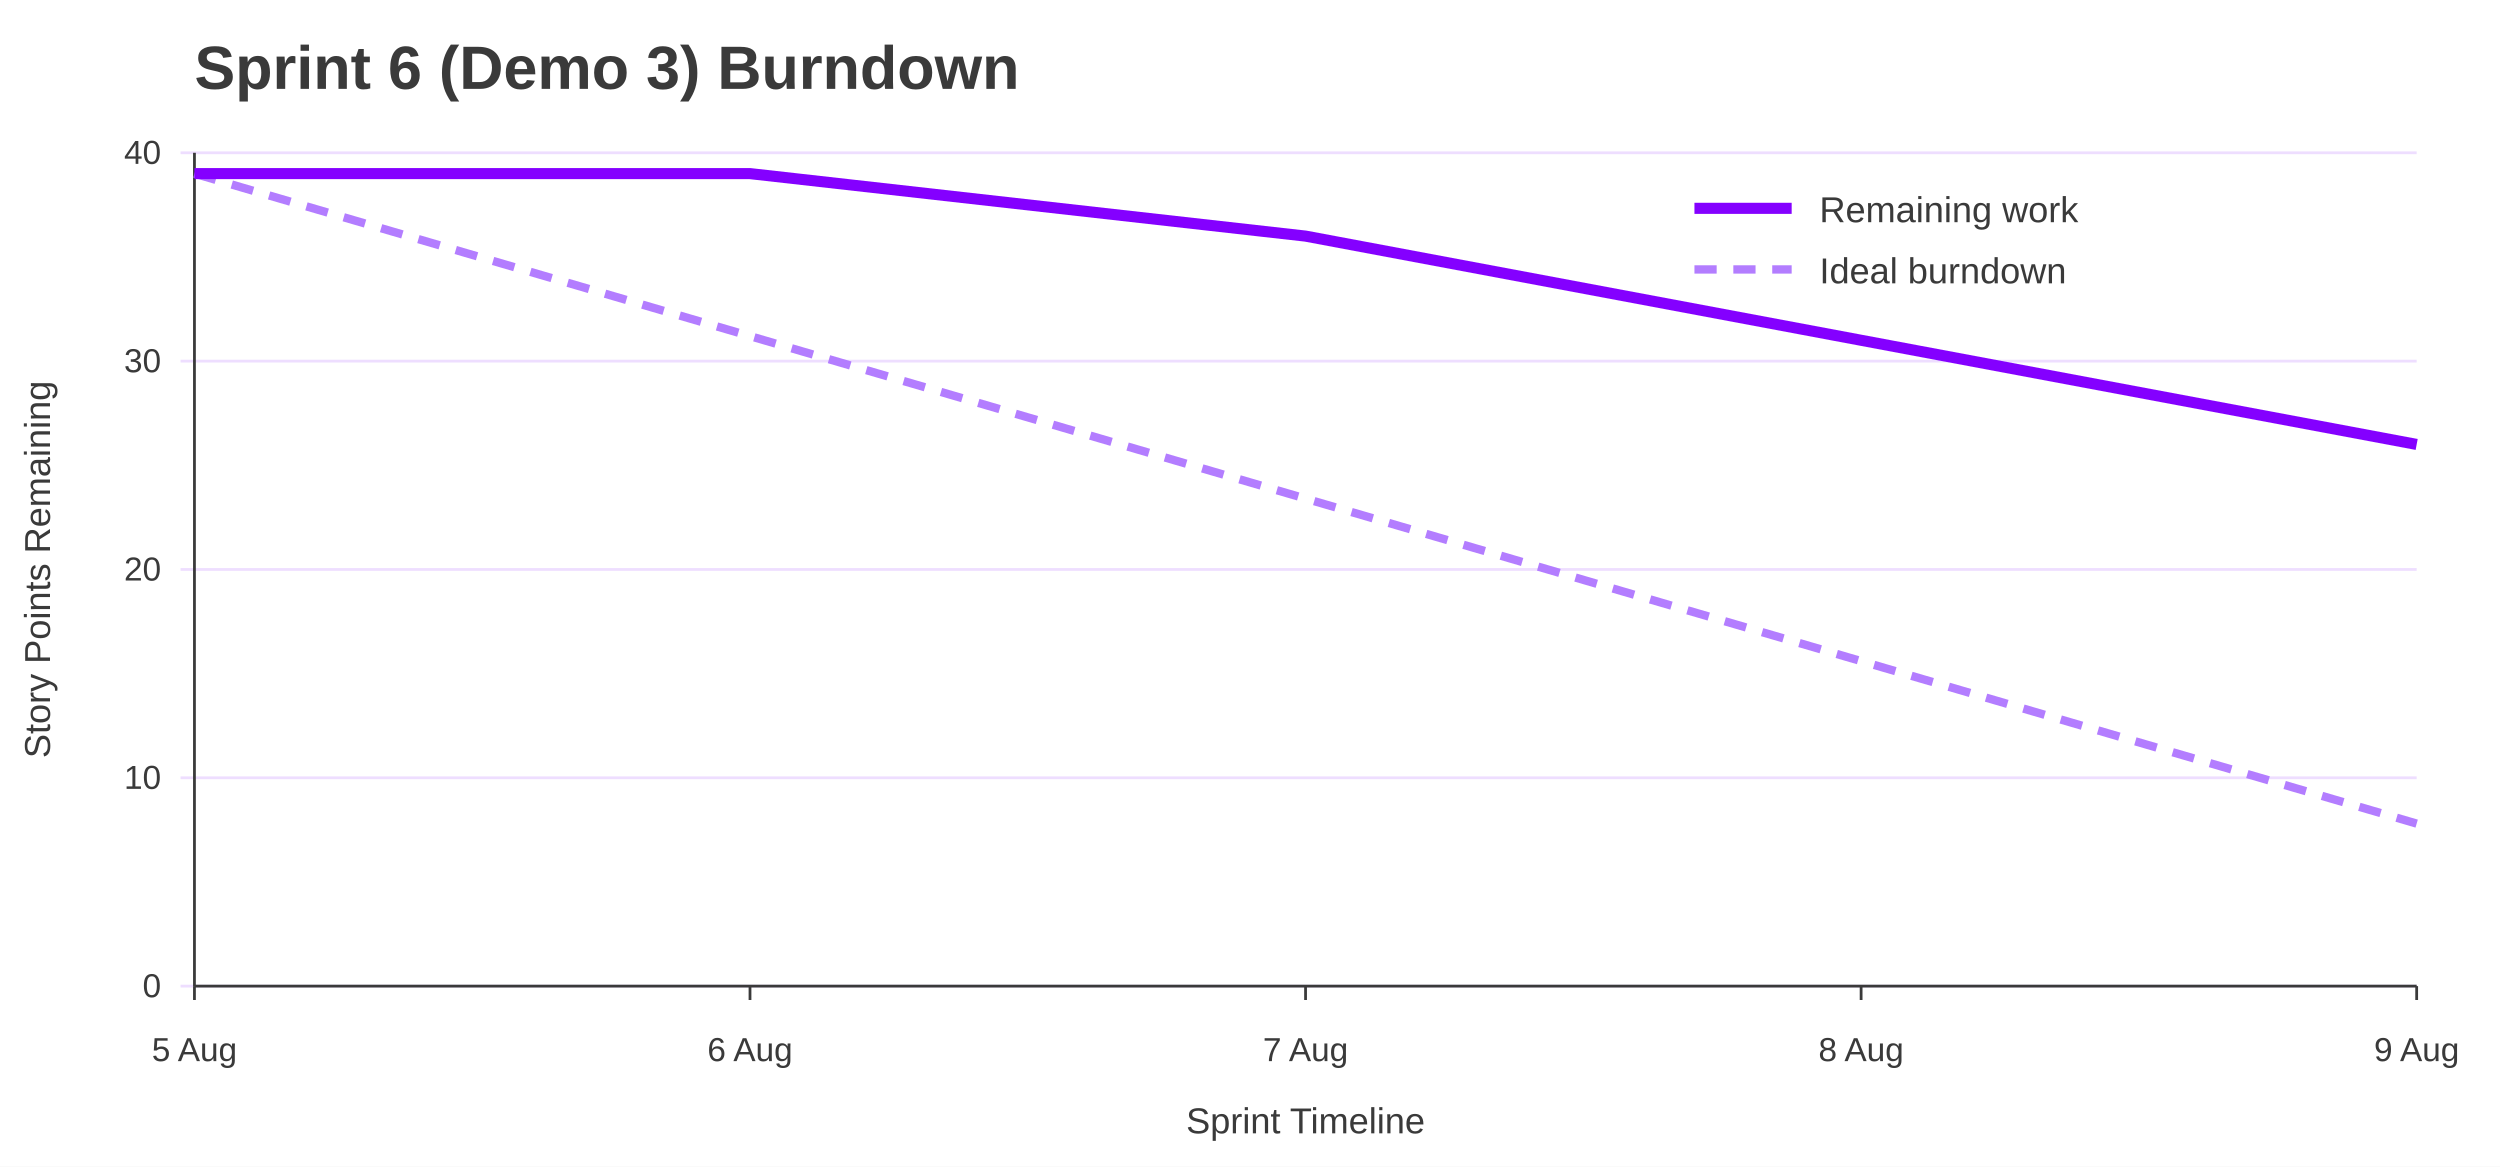
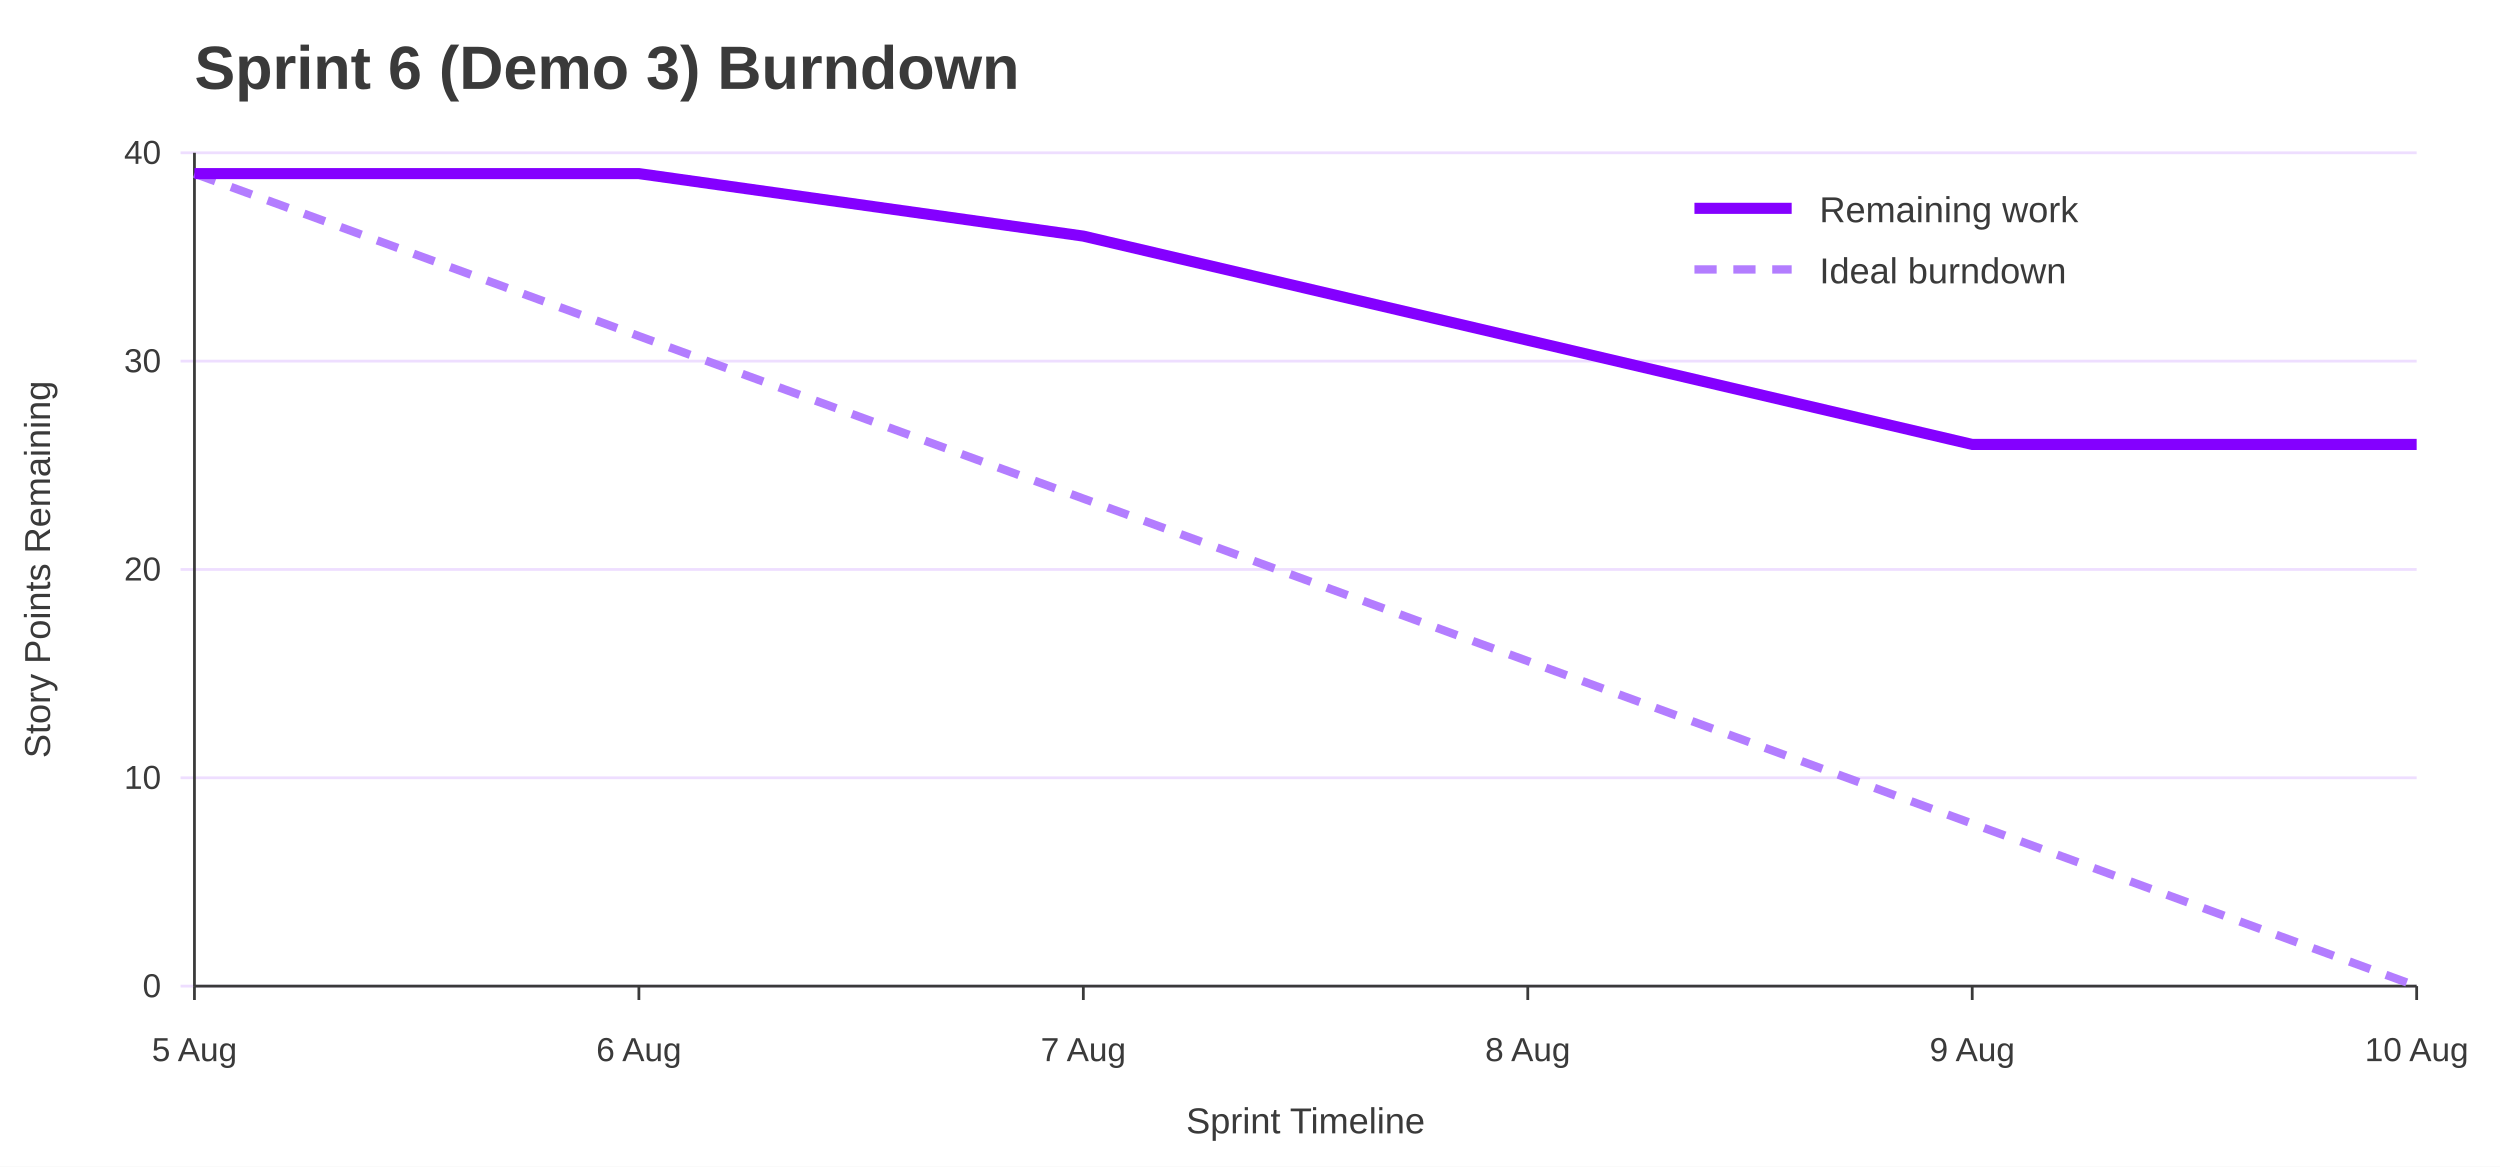
<svg xmlns="http://www.w3.org/2000/svg" width="900" height="420" viewBox="0 0 900 420" role="img" aria-labelledby="title desc">
  <rect width="100%" height="100%" fill="#ffffff" />
  <text x="70" y="32" font-family="Jost, Arial, Helvetica, sans-serif" font-size="22" font-weight="700" fill="#3A3A3A">Sprint 6 (Demo 3) Burndown</text>
  <line x1="65" y1="355.0" x2="870" y2="355.0" stroke="#EEDEFF" />
  <text x="58" y="359.0" font-family="Overpass, Arial, Helvetica, sans-serif" font-size="12" text-anchor="end" fill="#3A3A3A">0</text>
  <line x1="65" y1="280.0" x2="870" y2="280.0" stroke="#EEDEFF" />
  <text x="58" y="284.0" font-family="Overpass, Arial, Helvetica, sans-serif" font-size="12" text-anchor="end" fill="#3A3A3A">10</text>
  <line x1="65" y1="205.0" x2="870" y2="205.0" stroke="#EEDEFF" />
  <text x="58" y="209.0" font-family="Overpass, Arial, Helvetica, sans-serif" font-size="12" text-anchor="end" fill="#3A3A3A">20</text>
  <line x1="65" y1="130.0" x2="870" y2="130.0" stroke="#EEDEFF" />
  <text x="58" y="134.0" font-family="Overpass, Arial, Helvetica, sans-serif" font-size="12" text-anchor="end" fill="#3A3A3A">30</text>
  <line x1="65" y1="55.0" x2="870" y2="55.0" stroke="#EEDEFF" />
  <text x="58" y="59.0" font-family="Overpass, Arial, Helvetica, sans-serif" font-size="12" text-anchor="end" fill="#3A3A3A">40</text>
  <line x1="70.0" y1="355" x2="70.0" y2="360" stroke="#3A3A3A" />
  <text x="70.0" y="382" font-family="Overpass, Arial, Helvetica, sans-serif" font-size="12" text-anchor="middle" fill="#3A3A3A">5 Aug</text>
-   <line x1="270.0" y1="355" x2="270.0" y2="360" stroke="#3A3A3A" />
-   <text x="270.0" y="382" font-family="Overpass, Arial, Helvetica, sans-serif" font-size="12" text-anchor="middle" fill="#3A3A3A">6 Aug</text>
-   <line x1="470.0" y1="355" x2="470.0" y2="360" stroke="#3A3A3A" />
-   <text x="470.0" y="382" font-family="Overpass, Arial, Helvetica, sans-serif" font-size="12" text-anchor="middle" fill="#3A3A3A">7 Aug</text>
-   <line x1="670.0" y1="355" x2="670.0" y2="360" stroke="#3A3A3A" />
-   <text x="670.0" y="382" font-family="Overpass, Arial, Helvetica, sans-serif" font-size="12" text-anchor="middle" fill="#3A3A3A">8 Aug</text>
+   <line x1="230.0" y1="355" x2="230.0" y2="360" stroke="#3A3A3A" />
+   <text x="230.0" y="382" font-family="Overpass, Arial, Helvetica, sans-serif" font-size="12" text-anchor="middle" fill="#3A3A3A">6 Aug</text>
+   <line x1="390.0" y1="355" x2="390.0" y2="360" stroke="#3A3A3A" />
+   <text x="390.0" y="382" font-family="Overpass, Arial, Helvetica, sans-serif" font-size="12" text-anchor="middle" fill="#3A3A3A">7 Aug</text>
+   <line x1="550.0" y1="355" x2="550.0" y2="360" stroke="#3A3A3A" />
+   <text x="550.0" y="382" font-family="Overpass, Arial, Helvetica, sans-serif" font-size="12" text-anchor="middle" fill="#3A3A3A">8 Aug</text>
+   <line x1="710.0" y1="355" x2="710.0" y2="360" stroke="#3A3A3A" />
+   <text x="710.0" y="382" font-family="Overpass, Arial, Helvetica, sans-serif" font-size="12" text-anchor="middle" fill="#3A3A3A">9 Aug</text>
  <line x1="870.0" y1="355" x2="870.0" y2="360" stroke="#3A3A3A" />
-   <text x="870.0" y="382" font-family="Overpass, Arial, Helvetica, sans-serif" font-size="12" text-anchor="middle" fill="#3A3A3A">9 Aug</text>
+   <text x="870.0" y="382" font-family="Overpass, Arial, Helvetica, sans-serif" font-size="12" text-anchor="middle" fill="#3A3A3A">10 Aug</text>
  <line x1="70" y1="55" x2="70" y2="355" stroke="#3A3A3A" />
  <line x1="70" y1="355" x2="870" y2="355" stroke="#3A3A3A" />
  <text x="18" y="205.0" font-family="Overpass, Arial, Helvetica, sans-serif" font-size="13" text-anchor="middle" transform="rotate(-90 18 205.0)" fill="#3A3A3A">Story Points Remaining</text>
  <text x="470.0" y="408" font-family="Overpass, Arial, Helvetica, sans-serif" font-size="13" text-anchor="middle" fill="#3A3A3A">Sprint Timeline</text>
-   <polyline points="70.0,62.5 270.0,121.0 470.0,179.5 670.0,238.0 870.0,296.5" fill="none" stroke="#B37DFF" stroke-width="3" stroke-dasharray="8 6" />
-   <polyline points="70.0,62.5 270.0,62.5 470.0,85.0 670.0,122.5 870.0,160.0" fill="none" stroke="#8400FF" stroke-width="4" />
+   <polyline points="70.0,62.5 230.0,121.0 390.0,179.5 550.0,238.0 710.0,296.5 870.0,355.0" fill="none" stroke="#B37DFF" stroke-width="3" stroke-dasharray="8 6" />
+   <polyline points="70.0,62.5 230.0,62.5 390.0,85.0 550.0,122.5 710.0,160.0 870.0,160.0" fill="none" stroke="#8400FF" stroke-width="4" />
  <line x1="610" y1="75" x2="645" y2="75" stroke="#8400FF" stroke-width="4" />
  <text x="655" y="80" font-family="Overpass, Arial, Helvetica, sans-serif" font-size="13" fill="#3A3A3A">Remaining work</text>
  <line x1="610" y1="97" x2="645" y2="97" stroke="#B37DFF" stroke-width="3" stroke-dasharray="8 6" />
  <text x="655" y="102" font-family="Overpass, Arial, Helvetica, sans-serif" font-size="13" fill="#3A3A3A">Ideal burndown</text>
</svg>
